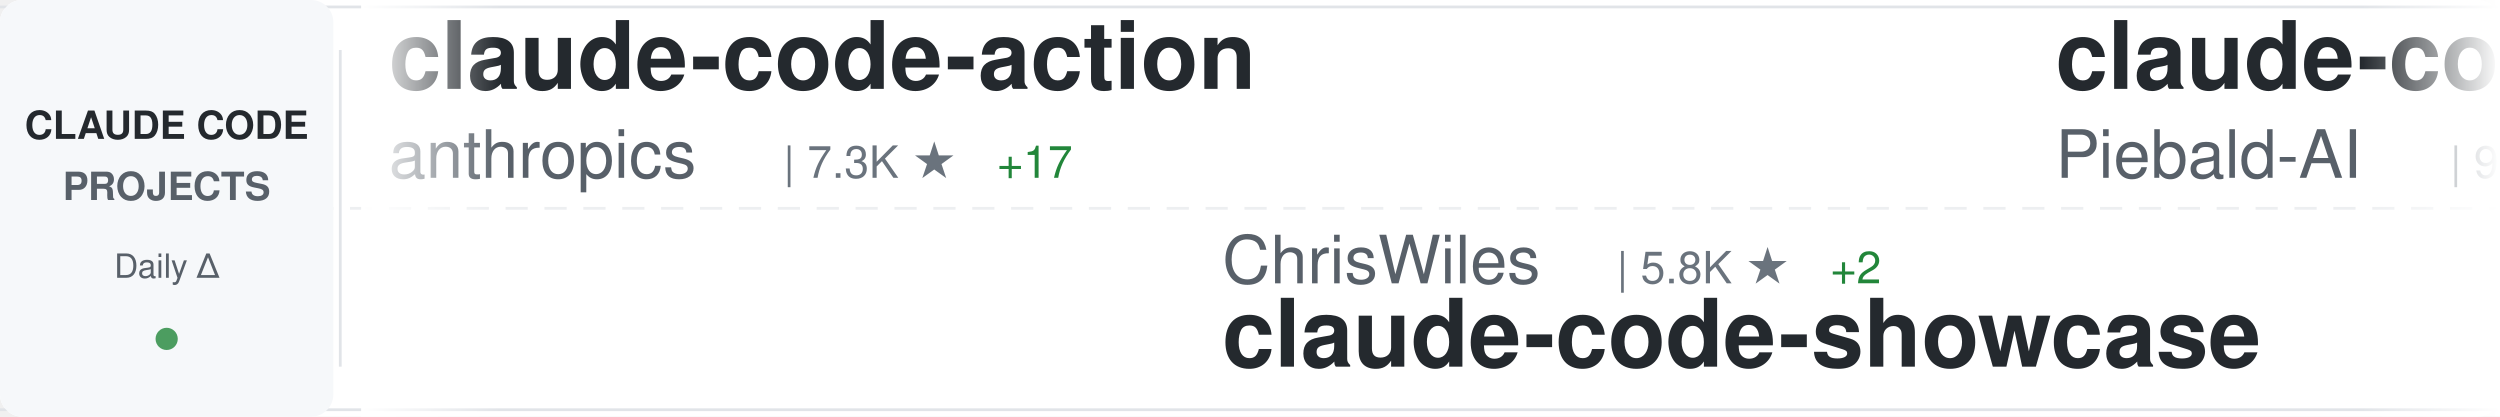
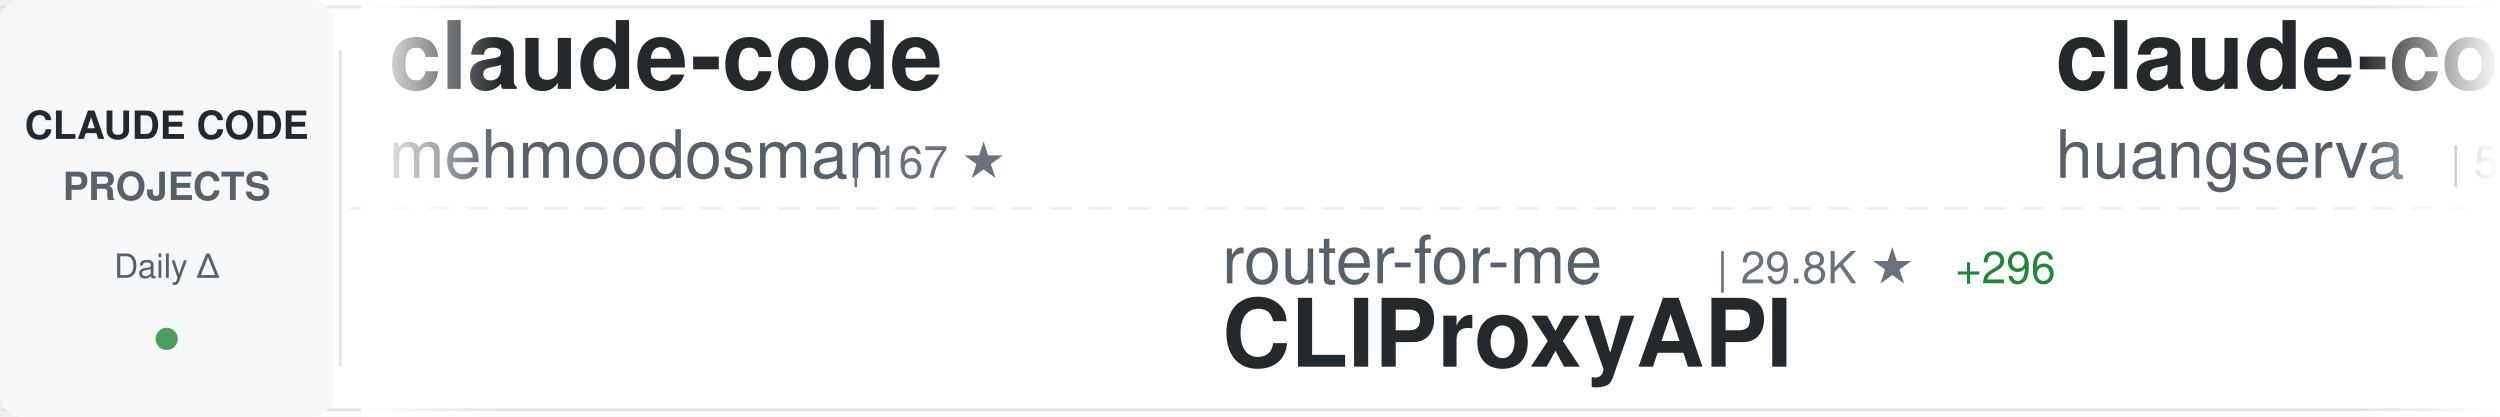
<svg xmlns="http://www.w3.org/2000/svg" width="900" height="150">
  <defs>
    <linearGradient id="awesomeLeftFade" x1="0%" y1="0%" x2="100%" y2="0%">
      <stop offset="0%" style="stop-color:#ffffff;stop-opacity:1" />
      <stop offset="100%" style="stop-color:#ffffff;stop-opacity:0" />
    </linearGradient>
    <linearGradient id="awesomeRightFade" x1="0%" y1="0%" x2="100%" y2="0%">
      <stop offset="0%" style="stop-color:#ffffff;stop-opacity:0" />
      <stop offset="100%" style="stop-color:#ffffff;stop-opacity:1" />
    </linearGradient>
  </defs>
  <rect width="900" height="150" fill="#ffffff" rx="8" />
  <rect x="0" y="2" width="900" height="1" fill="#e1e4e8" />
  <rect x="0" y="147" width="900" height="1" fill="#e1e4e8" />
  <line x1="0" y1="75" x2="900" y2="75" stroke="#e1e4e8" stroke-width="1" stroke-dasharray="8 6" opacity="0.6" />
  <rect x="0" y="0" width="120" height="150" fill="#f6f8fa" rx="8" />
  <text x="60" y="50" font-family="-apple-system, BlinkMacSystemFont, 'Segoe UI', Helvetica, Arial, sans-serif" font-size="14" font-weight="600" fill="#24292e" text-anchor="middle">CLAUDE CODE</text>
  <text x="60" y="72" font-family="-apple-system, BlinkMacSystemFont, 'Segoe UI', Helvetica, Arial, sans-serif" font-size="14" font-weight="600" fill="#586069" text-anchor="middle">PROJECTS</text>
  <text x="60" y="100" font-family="-apple-system, BlinkMacSystemFont, 'Segoe UI', Helvetica, Arial, sans-serif" font-size="12" font-weight="500" fill="#586069" text-anchor="middle">Daily Δ</text>
  <circle cx="60" cy="122" r="4" fill="#22863a" opacity="0.8" />
  <rect x="122" y="18" width="1" height="114" fill="#e1e4e8" />
  <clipPath id="awesomeTickerClip">
    <rect x="130" y="0" width="770" height="150" />
  </clipPath>
  <g clip-path="url(#awesomeTickerClip)">
    <g id="awesomeTickerItems">
      <animateTransform attributeName="transform" attributeType="XML" type="translate" from="0 0" to="-3000 0" dur="54s" repeatCount="indefinite" />
      <g transform="translate(0, 0)">
-         <text x="140" y="32" font-family="-apple-system, BlinkMacSystemFont, 'Segoe UI', Helvetica, Arial, sans-serif" font-size="34" font-weight="600" fill="#24292e">claude-code-action</text>
-         <text x="140" y="64" font-family="-apple-system, BlinkMacSystemFont, 'Segoe UI', Helvetica, Arial, sans-serif" font-size="24" font-weight="400" fill="#586069">anthropics</text>
-         <text x="282" y="64" font-family="-apple-system, BlinkMacSystemFont, 'Segoe UI', Helvetica, Arial, sans-serif" font-size="16" font-weight="500" fill="#6a737d">| 7.3K ★</text>
-         <text x="359" y="64" font-family="-apple-system, BlinkMacSystemFont, 'Segoe UI', Helvetica, Arial, sans-serif" font-size="16" font-weight="500" fill="#22863a"> +17</text>
+         <text x="140" y="32" font-family="-apple-system, BlinkMacSystemFont, 'Segoe UI', Helvetica, Arial, sans-serif" font-size="34" font-weight="600" fill="#24292e">claude-code</text>
+         <text x="140" y="64" font-family="-apple-system, BlinkMacSystemFont, 'Segoe UI', Helvetica, Arial, sans-serif" font-size="24" font-weight="400" fill="#586069">mehmoodosman</text>
+         <text x="306" y="64" font-family="-apple-system, BlinkMacSystemFont, 'Segoe UI', Helvetica, Arial, sans-serif" font-size="16" font-weight="500" fill="#6a737d">| 167 ★</text>
      </g>
      <g transform="translate(300, 0)">
-         <text x="140" y="102" font-family="-apple-system, BlinkMacSystemFont, 'Segoe UI', Helvetica, Arial, sans-serif" font-size="24" font-weight="400" fill="#586069">ChrisWiles</text>
-         <text x="282" y="102" font-family="-apple-system, BlinkMacSystemFont, 'Segoe UI', Helvetica, Arial, sans-serif" font-size="16" font-weight="500" fill="#6a737d">| 5.8K ★</text>
-         <text x="359" y="102" font-family="-apple-system, BlinkMacSystemFont, 'Segoe UI', Helvetica, Arial, sans-serif" font-size="16" font-weight="500" fill="#22863a"> +2</text>
-         <text x="140" y="132" font-family="-apple-system, BlinkMacSystemFont, 'Segoe UI', Helvetica, Arial, sans-serif" font-size="34" font-weight="600" fill="#24292e">claude-code-showcase</text>
+         <text x="140" y="102" font-family="-apple-system, BlinkMacSystemFont, 'Segoe UI', Helvetica, Arial, sans-serif" font-size="24" font-weight="400" fill="#586069">router-for-me</text>
+         <text x="318" y="102" font-family="-apple-system, BlinkMacSystemFont, 'Segoe UI', Helvetica, Arial, sans-serif" font-size="16" font-weight="500" fill="#6a737d">| 29.8K ★</text>
+         <text x="404" y="102" font-family="-apple-system, BlinkMacSystemFont, 'Segoe UI', Helvetica, Arial, sans-serif" font-size="16" font-weight="500" fill="#22863a"> +296</text>
+         <text x="140" y="132" font-family="-apple-system, BlinkMacSystemFont, 'Segoe UI', Helvetica, Arial, sans-serif" font-size="34" font-weight="600" fill="#24292e">CLIProxyAPI</text>
      </g>
      <g transform="translate(600, 0)">
-         <text x="140" y="32" font-family="-apple-system, BlinkMacSystemFont, 'Segoe UI', Helvetica, Arial, sans-serif" font-size="34" font-weight="600" fill="#24292e">claude-code-system-promp...</text>
-         <text x="140" y="64" font-family="-apple-system, BlinkMacSystemFont, 'Segoe UI', Helvetica, Arial, sans-serif" font-size="24" font-weight="400" fill="#586069">Piebald-AI</text>
-         <text x="282" y="64" font-family="-apple-system, BlinkMacSystemFont, 'Segoe UI', Helvetica, Arial, sans-serif" font-size="16" font-weight="500" fill="#6a737d">| 9.7K ★</text>
-         <text x="359" y="64" font-family="-apple-system, BlinkMacSystemFont, 'Segoe UI', Helvetica, Arial, sans-serif" font-size="16" font-weight="500" fill="#22863a"> +57</text>
+         <text x="140" y="32" font-family="-apple-system, BlinkMacSystemFont, 'Segoe UI', Helvetica, Arial, sans-serif" font-size="34" font-weight="600" fill="#24292e">claude-code-cli</text>
+         <text x="140" y="64" font-family="-apple-system, BlinkMacSystemFont, 'Segoe UI', Helvetica, Arial, sans-serif" font-size="24" font-weight="400" fill="#586069">huangserva</text>
+         <text x="282" y="64" font-family="-apple-system, BlinkMacSystemFont, 'Segoe UI', Helvetica, Arial, sans-serif" font-size="16" font-weight="500" fill="#6a737d">| 567 ★</text>
+         <text x="350" y="64" font-family="-apple-system, BlinkMacSystemFont, 'Segoe UI', Helvetica, Arial, sans-serif" font-size="16" font-weight="500" fill="#22863a"> +2</text>
      </g>
      <g transform="translate(900, 0)">
-         <text x="140" y="102" font-family="-apple-system, BlinkMacSystemFont, 'Segoe UI', Helvetica, Arial, sans-serif" font-size="24" font-weight="400" fill="#586069">slopus</text>
-         <text x="234" y="102" font-family="-apple-system, BlinkMacSystemFont, 'Segoe UI', Helvetica, Arial, sans-serif" font-size="16" font-weight="500" fill="#6a737d">| 19.4K ★</text>
-         <text x="320" y="102" font-family="-apple-system, BlinkMacSystemFont, 'Segoe UI', Helvetica, Arial, sans-serif" font-size="16" font-weight="500" fill="#22863a"> +101</text>
-         <text x="140" y="132" font-family="-apple-system, BlinkMacSystemFont, 'Segoe UI', Helvetica, Arial, sans-serif" font-size="34" font-weight="600" fill="#24292e">happy</text>
+         <text x="140" y="102" font-family="-apple-system, BlinkMacSystemFont, 'Segoe UI', Helvetica, Arial, sans-serif" font-size="24" font-weight="400" fill="#586069">KimYx0207</text>
+         <text x="270" y="102" font-family="-apple-system, BlinkMacSystemFont, 'Segoe UI', Helvetica, Arial, sans-serif" font-size="16" font-weight="500" fill="#6a737d">| 3.6K ★</text>
+         <text x="347" y="102" font-family="-apple-system, BlinkMacSystemFont, 'Segoe UI', Helvetica, Arial, sans-serif" font-size="16" font-weight="500" fill="#22863a"> +26</text>
+         <text x="140" y="132" font-family="-apple-system, BlinkMacSystemFont, 'Segoe UI', Helvetica, Arial, sans-serif" font-size="34" font-weight="600" fill="#24292e">Claude-Code-x-OpenClaw-G...</text>
      </g>
      <g transform="translate(1200, 0)">
-         <text x="140" y="32" font-family="-apple-system, BlinkMacSystemFont, 'Segoe UI', Helvetica, Arial, sans-serif" font-size="34" font-weight="600" fill="#24292e">free-claude-code</text>
-         <text x="140" y="64" font-family="-apple-system, BlinkMacSystemFont, 'Segoe UI', Helvetica, Arial, sans-serif" font-size="24" font-weight="400" fill="#586069">Alishahryar1</text>
-         <text x="306" y="64" font-family="-apple-system, BlinkMacSystemFont, 'Segoe UI', Helvetica, Arial, sans-serif" font-size="16" font-weight="500" fill="#6a737d">| 18.2K ★</text>
-         <text x="392" y="64" font-family="-apple-system, BlinkMacSystemFont, 'Segoe UI', Helvetica, Arial, sans-serif" font-size="16" font-weight="500" fill="#22863a"> +1.2K</text>
+         <text x="140" y="32" font-family="-apple-system, BlinkMacSystemFont, 'Segoe UI', Helvetica, Arial, sans-serif" font-size="34" font-weight="600" fill="#24292e">sc-claude-code-files</text>
+         <text x="140" y="64" font-family="-apple-system, BlinkMacSystemFont, 'Segoe UI', Helvetica, Arial, sans-serif" font-size="24" font-weight="400" fill="#586069">https-deeplearning-ai</text>
+         <text x="414" y="64" font-family="-apple-system, BlinkMacSystemFont, 'Segoe UI', Helvetica, Arial, sans-serif" font-size="16" font-weight="500" fill="#6a737d">| 498 ★</text>
+         <text x="482" y="64" font-family="-apple-system, BlinkMacSystemFont, 'Segoe UI', Helvetica, Arial, sans-serif" font-size="16" font-weight="500" fill="#22863a"> +1</text>
      </g>
      <g transform="translate(1500, 0)">
-         <text x="140" y="102" font-family="-apple-system, BlinkMacSystemFont, 'Segoe UI', Helvetica, Arial, sans-serif" font-size="24" font-weight="400" fill="#586069">carlvellotti</text>
-         <text x="306" y="102" font-family="-apple-system, BlinkMacSystemFont, 'Segoe UI', Helvetica, Arial, sans-serif" font-size="16" font-weight="500" fill="#6a737d">| 1.9K ★</text>
-         <text x="383" y="102" font-family="-apple-system, BlinkMacSystemFont, 'Segoe UI', Helvetica, Arial, sans-serif" font-size="16" font-weight="500" fill="#22863a"> +6</text>
-         <text x="140" y="132" font-family="-apple-system, BlinkMacSystemFont, 'Segoe UI', Helvetica, Arial, sans-serif" font-size="34" font-weight="600" fill="#24292e">claude-code-pm-course</text>
+         <text x="140" y="102" font-family="-apple-system, BlinkMacSystemFont, 'Segoe UI', Helvetica, Arial, sans-serif" font-size="24" font-weight="400" fill="#586069">Windy3f3f3f3f</text>
+         <text x="318" y="102" font-family="-apple-system, BlinkMacSystemFont, 'Segoe UI', Helvetica, Arial, sans-serif" font-size="16" font-weight="500" fill="#6a737d">| 2.1K ★</text>
+         <text x="395" y="102" font-family="-apple-system, BlinkMacSystemFont, 'Segoe UI', Helvetica, Arial, sans-serif" font-size="16" font-weight="500" fill="#22863a"> +15</text>
+         <text x="140" y="132" font-family="-apple-system, BlinkMacSystemFont, 'Segoe UI', Helvetica, Arial, sans-serif" font-size="34" font-weight="600" fill="#24292e">how-claude-code-works</text>
      </g>
      <g transform="translate(1800, 0)">
-         <text x="140" y="32" font-family="-apple-system, BlinkMacSystemFont, 'Segoe UI', Helvetica, Arial, sans-serif" font-size="34" font-weight="600" fill="#24292e">claude-code</text>
-         <text x="140" y="64" font-family="-apple-system, BlinkMacSystemFont, 'Segoe UI', Helvetica, Arial, sans-serif" font-size="24" font-weight="400" fill="#586069">T-Lab-CUHKSZ</text>
-         <text x="306" y="64" font-family="-apple-system, BlinkMacSystemFont, 'Segoe UI', Helvetica, Arial, sans-serif" font-size="16" font-weight="500" fill="#6a737d">| 301 ★</text>
-         <text x="374" y="64" font-family="-apple-system, BlinkMacSystemFont, 'Segoe UI', Helvetica, Arial, sans-serif" font-size="16" font-weight="500" fill="#22863a"> +1</text>
+         <text x="140" y="32" font-family="-apple-system, BlinkMacSystemFont, 'Segoe UI', Helvetica, Arial, sans-serif" font-size="34" font-weight="600" fill="#24292e">claude-code-book</text>
+         <text x="140" y="64" font-family="-apple-system, BlinkMacSystemFont, 'Segoe UI', Helvetica, Arial, sans-serif" font-size="24" font-weight="400" fill="#586069">lintsinghua</text>
+         <text x="294" y="64" font-family="-apple-system, BlinkMacSystemFont, 'Segoe UI', Helvetica, Arial, sans-serif" font-size="16" font-weight="500" fill="#6a737d">| 3.0K ★</text>
+         <text x="371" y="64" font-family="-apple-system, BlinkMacSystemFont, 'Segoe UI', Helvetica, Arial, sans-serif" font-size="16" font-weight="500" fill="#22863a"> +20</text>
      </g>
      <g transform="translate(2100, 0)">
-         <text x="140" y="102" font-family="-apple-system, BlinkMacSystemFont, 'Segoe UI', Helvetica, Arial, sans-serif" font-size="24" font-weight="400" fill="#586069">fuergaosi233</text>
-         <text x="306" y="102" font-family="-apple-system, BlinkMacSystemFont, 'Segoe UI', Helvetica, Arial, sans-serif" font-size="16" font-weight="500" fill="#6a737d">| 2.5K ★</text>
-         <text x="383" y="102" font-family="-apple-system, BlinkMacSystemFont, 'Segoe UI', Helvetica, Arial, sans-serif" font-size="16" font-weight="500" fill="#22863a"> +4</text>
-         <text x="140" y="132" font-family="-apple-system, BlinkMacSystemFont, 'Segoe UI', Helvetica, Arial, sans-serif" font-size="34" font-weight="600" fill="#24292e">claude-code-proxy</text>
+         <text x="140" y="102" font-family="-apple-system, BlinkMacSystemFont, 'Segoe UI', Helvetica, Arial, sans-serif" font-size="24" font-weight="400" fill="#586069">luyao618</text>
+         <text x="258" y="102" font-family="-apple-system, BlinkMacSystemFont, 'Segoe UI', Helvetica, Arial, sans-serif" font-size="16" font-weight="500" fill="#6a737d">| 1.3K ★</text>
+         <text x="335" y="102" font-family="-apple-system, BlinkMacSystemFont, 'Segoe UI', Helvetica, Arial, sans-serif" font-size="16" font-weight="500" fill="#22863a"> +8</text>
+         <text x="140" y="132" font-family="-apple-system, BlinkMacSystemFont, 'Segoe UI', Helvetica, Arial, sans-serif" font-size="34" font-weight="600" fill="#24292e">Claude-Code-Source-Study</text>
      </g>
      <g transform="translate(2400, 0)">
-         <text x="140" y="32" font-family="-apple-system, BlinkMacSystemFont, 'Segoe UI', Helvetica, Arial, sans-serif" font-size="34" font-weight="600" fill="#24292e">Open-ClaudeCode</text>
-         <text x="140" y="64" font-family="-apple-system, BlinkMacSystemFont, 'Segoe UI', Helvetica, Arial, sans-serif" font-size="24" font-weight="400" fill="#586069">LING71671</text>
-         <text x="270" y="64" font-family="-apple-system, BlinkMacSystemFont, 'Segoe UI', Helvetica, Arial, sans-serif" font-size="16" font-weight="500" fill="#6a737d">| 790 ★</text>
-         <text x="338" y="64" font-family="-apple-system, BlinkMacSystemFont, 'Segoe UI', Helvetica, Arial, sans-serif" font-size="16" font-weight="500" fill="#22863a"> +2</text>
+         <text x="140" y="32" font-family="-apple-system, BlinkMacSystemFont, 'Segoe UI', Helvetica, Arial, sans-serif" font-size="34" font-weight="600" fill="#24292e">claude-plugins-official</text>
+         <text x="140" y="64" font-family="-apple-system, BlinkMacSystemFont, 'Segoe UI', Helvetica, Arial, sans-serif" font-size="24" font-weight="400" fill="#586069">anthropics</text>
+         <text x="282" y="64" font-family="-apple-system, BlinkMacSystemFont, 'Segoe UI', Helvetica, Arial, sans-serif" font-size="16" font-weight="500" fill="#6a737d">| 18.2K ★</text>
+         <text x="368" y="64" font-family="-apple-system, BlinkMacSystemFont, 'Segoe UI', Helvetica, Arial, sans-serif" font-size="16" font-weight="500" fill="#22863a"> +98</text>
      </g>
      <g transform="translate(2700, 0)">
-         <text x="140" y="102" font-family="-apple-system, BlinkMacSystemFont, 'Segoe UI', Helvetica, Arial, sans-serif" font-size="24" font-weight="400" fill="#586069">alejandrobalderas</text>
-         <text x="366" y="102" font-family="-apple-system, BlinkMacSystemFont, 'Segoe UI', Helvetica, Arial, sans-serif" font-size="16" font-weight="500" fill="#6a737d">| 1.8K ★</text>
-         <text x="443" y="102" font-family="-apple-system, BlinkMacSystemFont, 'Segoe UI', Helvetica, Arial, sans-serif" font-size="16" font-weight="500" fill="#22863a"> +4</text>
-         <text x="140" y="132" font-family="-apple-system, BlinkMacSystemFont, 'Segoe UI', Helvetica, Arial, sans-serif" font-size="34" font-weight="600" fill="#24292e">claude-code-from-source</text>
+         <text x="140" y="102" font-family="-apple-system, BlinkMacSystemFont, 'Segoe UI', Helvetica, Arial, sans-serif" font-size="24" font-weight="400" fill="#586069">RichardAtCT</text>
+         <text x="294" y="102" font-family="-apple-system, BlinkMacSystemFont, 'Segoe UI', Helvetica, Arial, sans-serif" font-size="16" font-weight="500" fill="#6a737d">| 2.5K ★</text>
+         <text x="371" y="102" font-family="-apple-system, BlinkMacSystemFont, 'Segoe UI', Helvetica, Arial, sans-serif" font-size="16" font-weight="500" fill="#22863a"> +5</text>
+         <text x="140" y="132" font-family="-apple-system, BlinkMacSystemFont, 'Segoe UI', Helvetica, Arial, sans-serif" font-size="34" font-weight="600" fill="#24292e">claude-code-telegram</text>
      </g>
      <g transform="translate(3000, 0)">
-         <text x="140" y="32" font-family="-apple-system, BlinkMacSystemFont, 'Segoe UI', Helvetica, Arial, sans-serif" font-size="34" font-weight="600" fill="#24292e">claude-code-action</text>
-         <text x="140" y="64" font-family="-apple-system, BlinkMacSystemFont, 'Segoe UI', Helvetica, Arial, sans-serif" font-size="24" font-weight="400" fill="#586069">anthropics</text>
-         <text x="282" y="64" font-family="-apple-system, BlinkMacSystemFont, 'Segoe UI', Helvetica, Arial, sans-serif" font-size="16" font-weight="500" fill="#6a737d">| 7.3K ★</text>
-         <text x="359" y="64" font-family="-apple-system, BlinkMacSystemFont, 'Segoe UI', Helvetica, Arial, sans-serif" font-size="16" font-weight="500" fill="#22863a"> +17</text>
+         <text x="140" y="32" font-family="-apple-system, BlinkMacSystemFont, 'Segoe UI', Helvetica, Arial, sans-serif" font-size="34" font-weight="600" fill="#24292e">claude-code</text>
+         <text x="140" y="64" font-family="-apple-system, BlinkMacSystemFont, 'Segoe UI', Helvetica, Arial, sans-serif" font-size="24" font-weight="400" fill="#586069">mehmoodosman</text>
+         <text x="306" y="64" font-family="-apple-system, BlinkMacSystemFont, 'Segoe UI', Helvetica, Arial, sans-serif" font-size="16" font-weight="500" fill="#6a737d">| 167 ★</text>
      </g>
      <g transform="translate(3300, 0)">
-         <text x="140" y="102" font-family="-apple-system, BlinkMacSystemFont, 'Segoe UI', Helvetica, Arial, sans-serif" font-size="24" font-weight="400" fill="#586069">ChrisWiles</text>
-         <text x="282" y="102" font-family="-apple-system, BlinkMacSystemFont, 'Segoe UI', Helvetica, Arial, sans-serif" font-size="16" font-weight="500" fill="#6a737d">| 5.8K ★</text>
-         <text x="359" y="102" font-family="-apple-system, BlinkMacSystemFont, 'Segoe UI', Helvetica, Arial, sans-serif" font-size="16" font-weight="500" fill="#22863a"> +2</text>
-         <text x="140" y="132" font-family="-apple-system, BlinkMacSystemFont, 'Segoe UI', Helvetica, Arial, sans-serif" font-size="34" font-weight="600" fill="#24292e">claude-code-showcase</text>
+         <text x="140" y="102" font-family="-apple-system, BlinkMacSystemFont, 'Segoe UI', Helvetica, Arial, sans-serif" font-size="24" font-weight="400" fill="#586069">router-for-me</text>
+         <text x="318" y="102" font-family="-apple-system, BlinkMacSystemFont, 'Segoe UI', Helvetica, Arial, sans-serif" font-size="16" font-weight="500" fill="#6a737d">| 29.8K ★</text>
+         <text x="404" y="102" font-family="-apple-system, BlinkMacSystemFont, 'Segoe UI', Helvetica, Arial, sans-serif" font-size="16" font-weight="500" fill="#22863a"> +296</text>
+         <text x="140" y="132" font-family="-apple-system, BlinkMacSystemFont, 'Segoe UI', Helvetica, Arial, sans-serif" font-size="34" font-weight="600" fill="#24292e">CLIProxyAPI</text>
      </g>
      <g transform="translate(3600, 0)">
-         <text x="140" y="32" font-family="-apple-system, BlinkMacSystemFont, 'Segoe UI', Helvetica, Arial, sans-serif" font-size="34" font-weight="600" fill="#24292e">claude-code-system-promp...</text>
-         <text x="140" y="64" font-family="-apple-system, BlinkMacSystemFont, 'Segoe UI', Helvetica, Arial, sans-serif" font-size="24" font-weight="400" fill="#586069">Piebald-AI</text>
-         <text x="282" y="64" font-family="-apple-system, BlinkMacSystemFont, 'Segoe UI', Helvetica, Arial, sans-serif" font-size="16" font-weight="500" fill="#6a737d">| 9.7K ★</text>
-         <text x="359" y="64" font-family="-apple-system, BlinkMacSystemFont, 'Segoe UI', Helvetica, Arial, sans-serif" font-size="16" font-weight="500" fill="#22863a"> +57</text>
+         <text x="140" y="32" font-family="-apple-system, BlinkMacSystemFont, 'Segoe UI', Helvetica, Arial, sans-serif" font-size="34" font-weight="600" fill="#24292e">claude-code-cli</text>
+         <text x="140" y="64" font-family="-apple-system, BlinkMacSystemFont, 'Segoe UI', Helvetica, Arial, sans-serif" font-size="24" font-weight="400" fill="#586069">huangserva</text>
+         <text x="282" y="64" font-family="-apple-system, BlinkMacSystemFont, 'Segoe UI', Helvetica, Arial, sans-serif" font-size="16" font-weight="500" fill="#6a737d">| 567 ★</text>
+         <text x="350" y="64" font-family="-apple-system, BlinkMacSystemFont, 'Segoe UI', Helvetica, Arial, sans-serif" font-size="16" font-weight="500" fill="#22863a"> +2</text>
      </g>
      <g transform="translate(3900, 0)">
-         <text x="140" y="102" font-family="-apple-system, BlinkMacSystemFont, 'Segoe UI', Helvetica, Arial, sans-serif" font-size="24" font-weight="400" fill="#586069">slopus</text>
-         <text x="234" y="102" font-family="-apple-system, BlinkMacSystemFont, 'Segoe UI', Helvetica, Arial, sans-serif" font-size="16" font-weight="500" fill="#6a737d">| 19.4K ★</text>
-         <text x="320" y="102" font-family="-apple-system, BlinkMacSystemFont, 'Segoe UI', Helvetica, Arial, sans-serif" font-size="16" font-weight="500" fill="#22863a"> +101</text>
-         <text x="140" y="132" font-family="-apple-system, BlinkMacSystemFont, 'Segoe UI', Helvetica, Arial, sans-serif" font-size="34" font-weight="600" fill="#24292e">happy</text>
+         <text x="140" y="102" font-family="-apple-system, BlinkMacSystemFont, 'Segoe UI', Helvetica, Arial, sans-serif" font-size="24" font-weight="400" fill="#586069">KimYx0207</text>
+         <text x="270" y="102" font-family="-apple-system, BlinkMacSystemFont, 'Segoe UI', Helvetica, Arial, sans-serif" font-size="16" font-weight="500" fill="#6a737d">| 3.6K ★</text>
+         <text x="347" y="102" font-family="-apple-system, BlinkMacSystemFont, 'Segoe UI', Helvetica, Arial, sans-serif" font-size="16" font-weight="500" fill="#22863a"> +26</text>
+         <text x="140" y="132" font-family="-apple-system, BlinkMacSystemFont, 'Segoe UI', Helvetica, Arial, sans-serif" font-size="34" font-weight="600" fill="#24292e">Claude-Code-x-OpenClaw-G...</text>
      </g>
    </g>
  </g>
  <rect x="130" y="0" width="50" height="150" fill="url(#awesomeLeftFade)" />
  <rect x="850" y="0" width="50" height="150" fill="url(#awesomeRightFade)" />
</svg>
